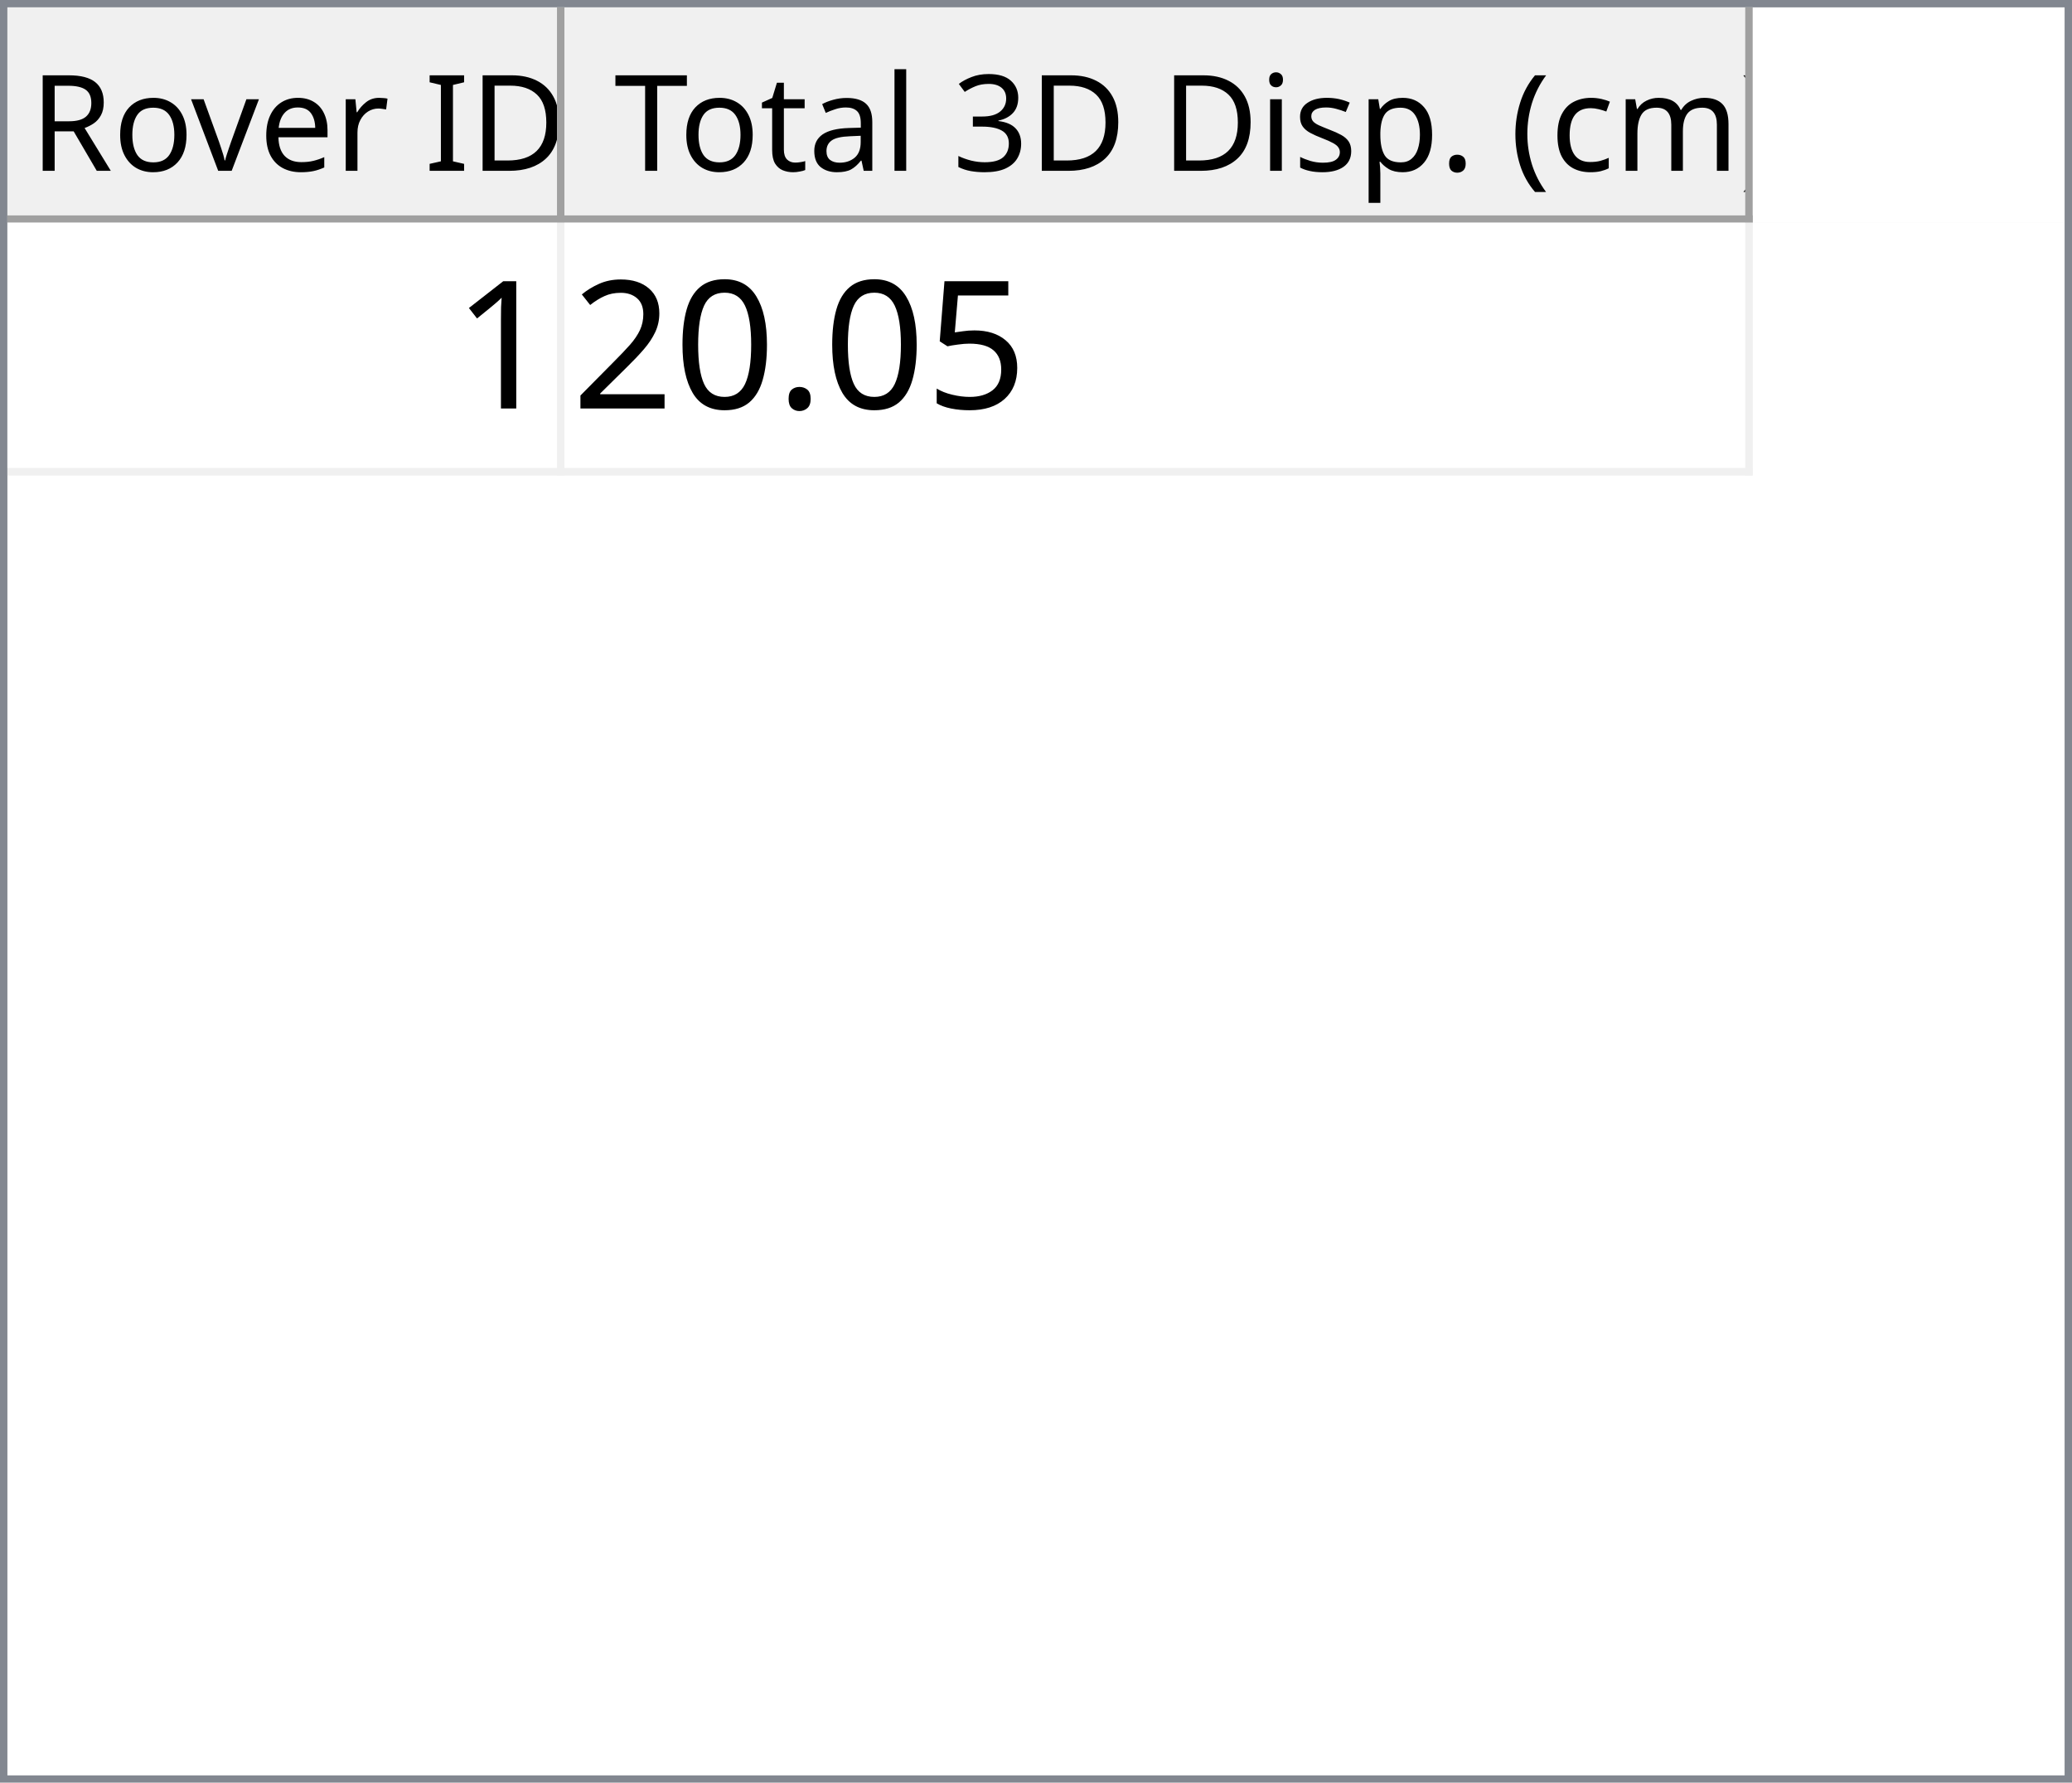
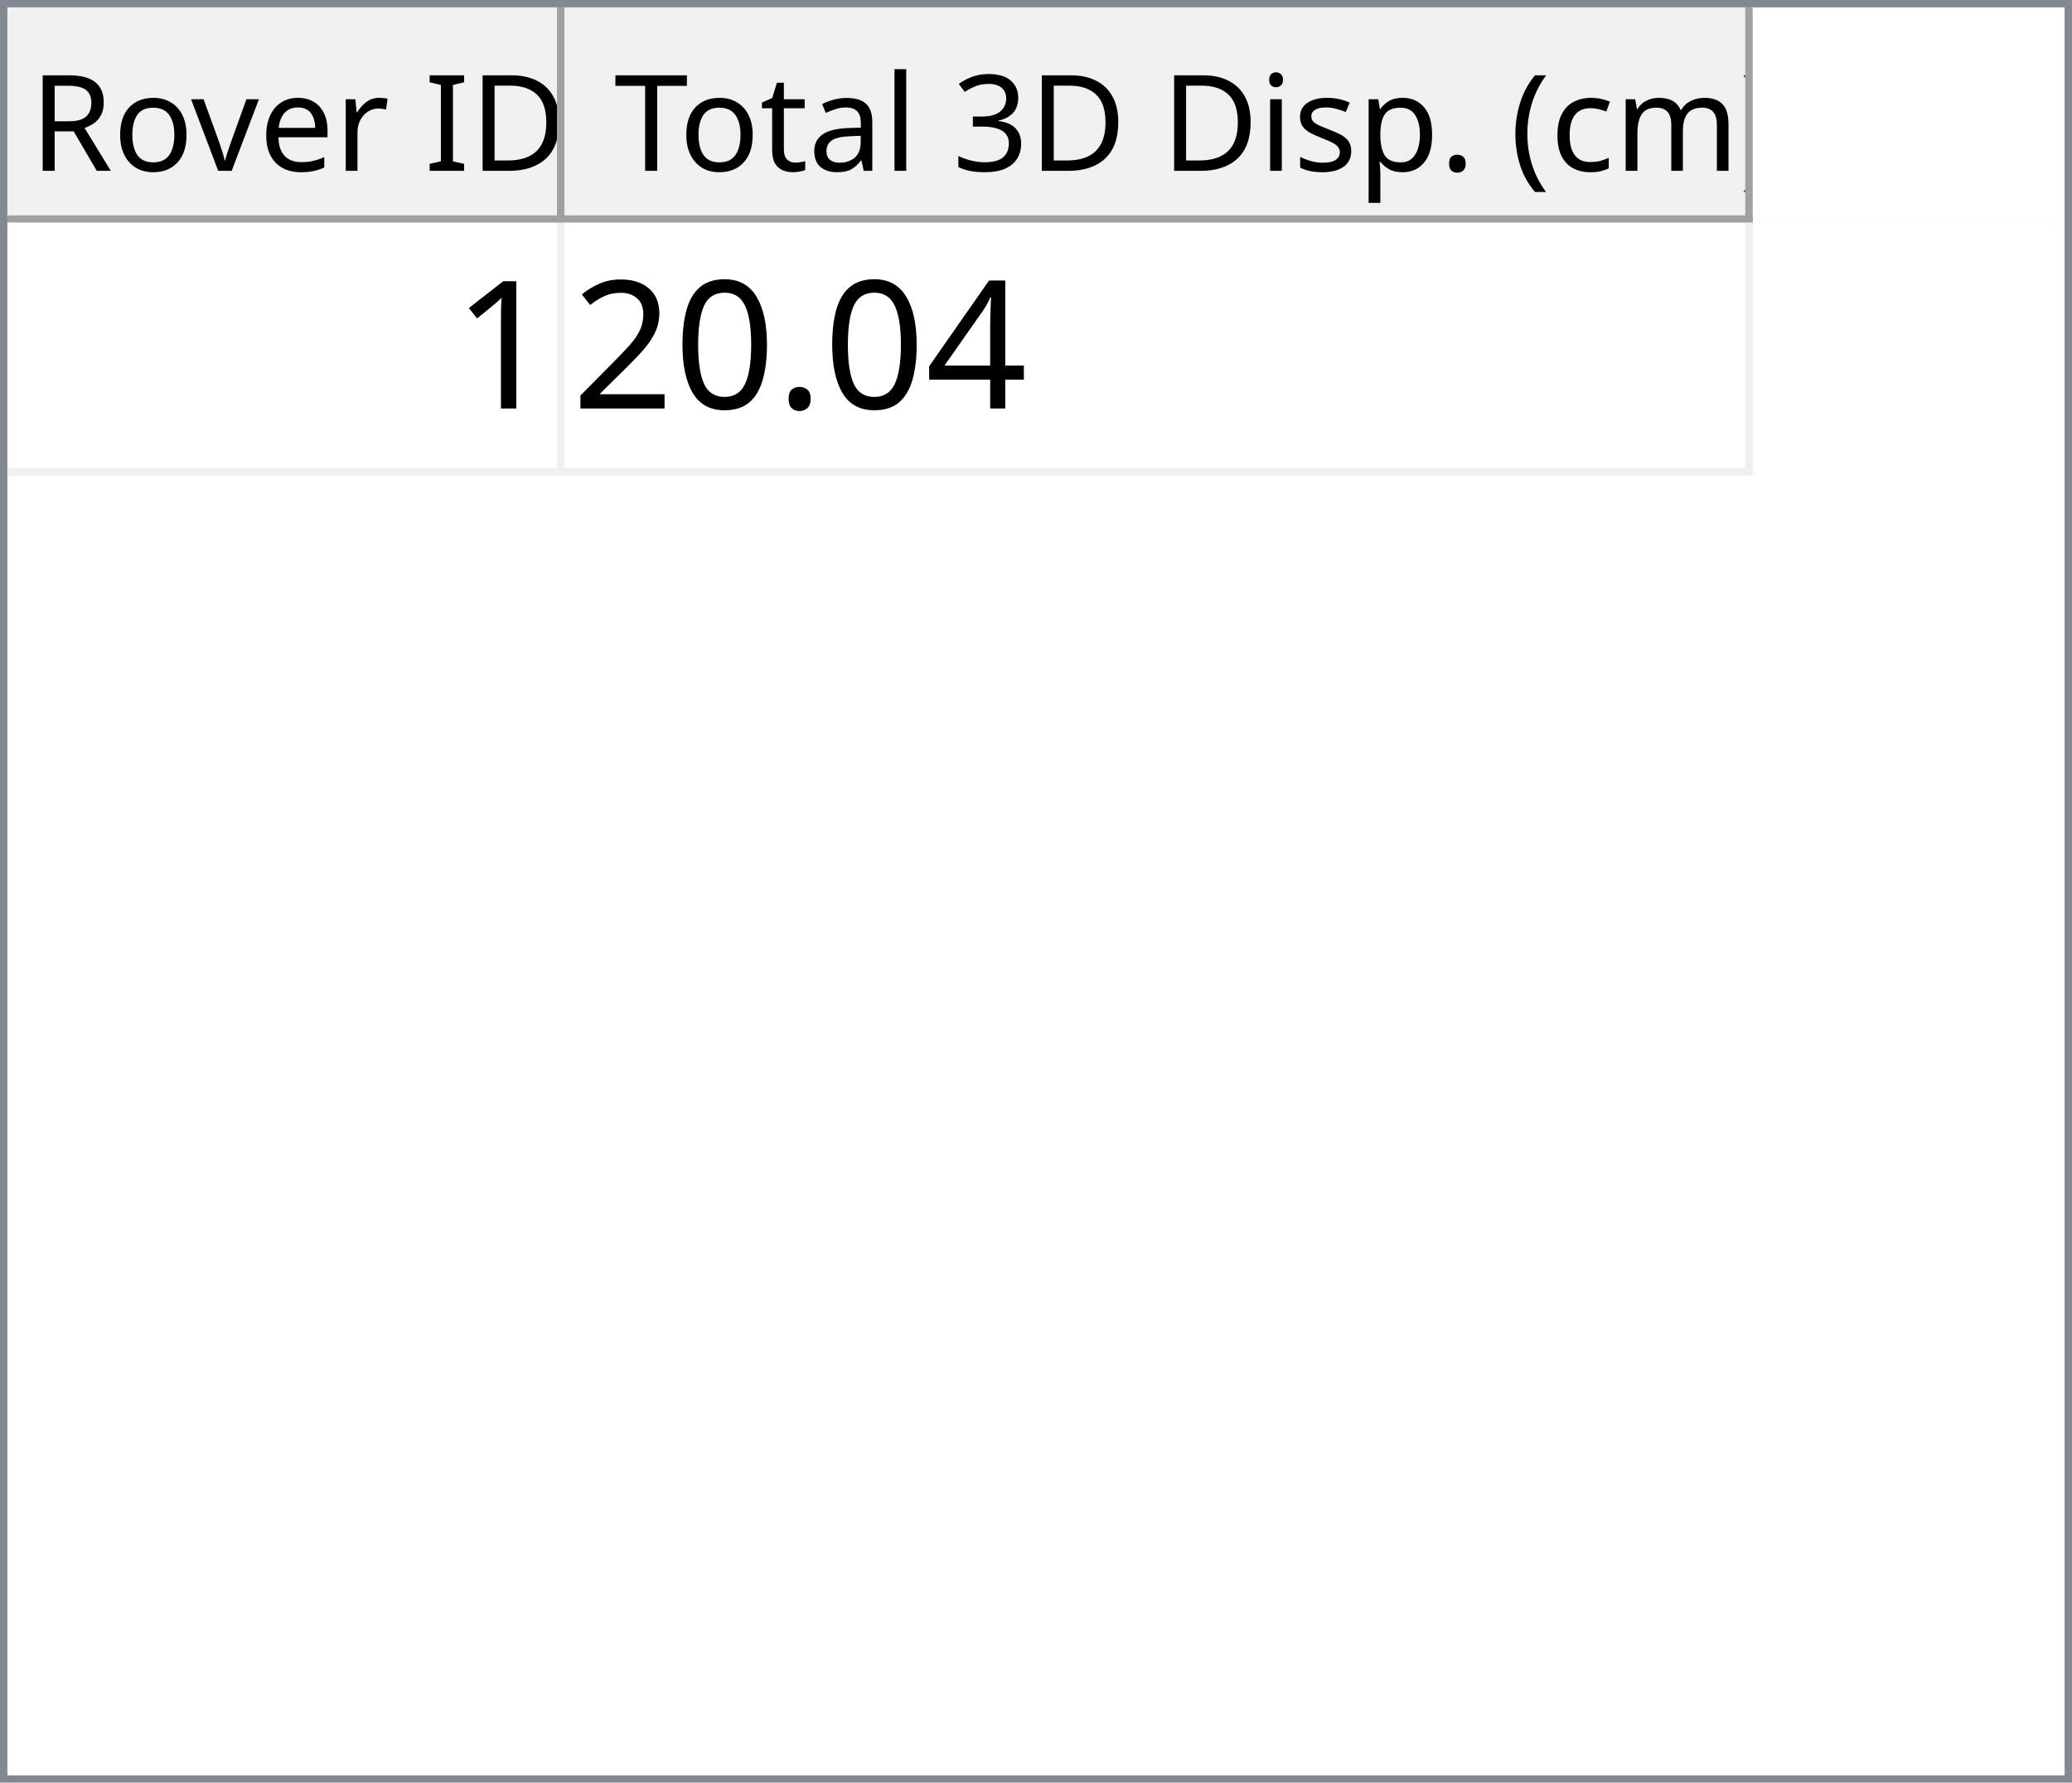
<svg xmlns="http://www.w3.org/2000/svg" style="fill-opacity:1; color-rendering:auto; color-interpolation:auto; text-rendering:auto; stroke:black; stroke-linecap:square; stroke-miterlimit:10; shape-rendering:auto; stroke-opacity:1; fill:black; stroke-dasharray:none; font-weight:normal; stroke-width:1; font-family:'Dialog'; font-style:normal; stroke-linejoin:miter; font-size:12px; stroke-dashoffset:0; image-rendering:auto;" width="279" height="240">
  <defs id="genericDefs" />
  <g>
    <defs id="defs1">
      <clipPath clipPathUnits="userSpaceOnUse" id="clipPath1">
        <path d="M0 0 L279 0 L279 240 L0 240 L0 0 Z" />
      </clipPath>
      <clipPath clipPathUnits="userSpaceOnUse" id="clipPath2">
        <path d="M0 0 L0 240 L279 240 L279 0 Z" />
      </clipPath>
      <clipPath clipPathUnits="userSpaceOnUse" id="clipPath3">
        <path d="M0 0 L0 29 L277 29 L277 0 Z" />
      </clipPath>
      <clipPath clipPathUnits="userSpaceOnUse" id="clipPath4">
        <path d="M0 0 L0 29 L75 29 L75 0 Z" />
      </clipPath>
      <clipPath clipPathUnits="userSpaceOnUse" id="clipPath5">
        <path d="M1 1 L1 28 L74 28 L74 1 Z" />
      </clipPath>
      <clipPath clipPathUnits="userSpaceOnUse" id="clipPath6">
        <path d="M0 0 L0 27 L73 27 L73 0 Z" />
      </clipPath>
      <clipPath clipPathUnits="userSpaceOnUse" id="clipPath7">
        <path d="M-0.5 -0.5 L-0.5 28.5 L74.5 28.5 L74.5 -0.5 Z" />
      </clipPath>
      <clipPath clipPathUnits="userSpaceOnUse" id="clipPath8">
        <path d="M0 0 L0 29 L160 29 L160 0 Z" />
      </clipPath>
      <clipPath clipPathUnits="userSpaceOnUse" id="clipPath9">
        <path d="M1 1 L1 28 L159 28 L159 1 Z" />
      </clipPath>
      <clipPath clipPathUnits="userSpaceOnUse" id="clipPath10">
        <path d="M0 0 L0 27 L158 27 L158 0 Z" />
      </clipPath>
      <clipPath clipPathUnits="userSpaceOnUse" id="clipPath11">
        <path d="M-0.5 -0.5 L-0.5 28.5 L159.5 28.5 L159.5 -0.5 Z" />
      </clipPath>
      <clipPath clipPathUnits="userSpaceOnUse" id="clipPath12">
        <path d="M0 0 L0 209 L277 209 L277 0 Z" />
      </clipPath>
      <clipPath clipPathUnits="userSpaceOnUse" id="clipPath13">
        <path d="M0 0 L0 34 L235 34 L235 0 Z" />
      </clipPath>
      <clipPath clipPathUnits="userSpaceOnUse" id="clipPath14">
        <path d="M-0.5 -0.5 L-0.5 33.5 L234.5 33.5 L234.5 -0.5 Z" />
      </clipPath>
      <clipPath clipPathUnits="userSpaceOnUse" id="clipPath15">
        <path d="M0 0 L0 33 L74 33 L74 0 Z" />
      </clipPath>
      <clipPath clipPathUnits="userSpaceOnUse" id="clipPath16">
        <path d="M0 0 L0 33 L159 33 L159 0 Z" />
      </clipPath>
      <font horiz-adv-x="64.551" id="font1">
        <font-face ascent="107.91" descent="25.098" units-per-em="100" style="font-style:normal; font-family:Segoe UI; font-weight:normal;" />
        <missing-glyph horiz-adv-x="64.551" d="M8.109 0 L8.109 68.266 L56.453 68.266 L56.453 0 L8.109 0 ZM15.328 7.234 L49.219 7.234 L49.219 61.031 L15.328 61.031 L15.328 7.234 Z" />
        <glyph unicode="D" horiz-adv-x="70.117" d="M9.188 0 L9.188 70.016 L28.516 70.016 Q65.531 70.016 65.531 35.891 Q65.531 19.672 55.25 9.836 Q44.969 0 27.734 0 L9.188 0 ZM17.391 62.594 L17.391 7.422 L27.828 7.422 Q41.609 7.422 49.273 14.797 Q56.938 22.172 56.938 35.688 Q56.938 62.594 28.328 62.594 L17.391 62.594 Z" />
        <glyph unicode="I" horiz-adv-x="26.611" d="M17.391 0 L9.188 0 L9.188 70.016 L17.391 70.016 L17.391 0 Z" />
        <glyph unicode=" " horiz-adv-x="27.393" d="" />
        <glyph unicode="r" horiz-adv-x="34.766" d="M34.188 41.891 Q32.078 43.5 28.125 43.5 Q23 43.5 19.555 38.672 Q16.109 33.844 16.109 25.484 L16.109 0 L8.109 0 L8.109 50 L16.109 50 L16.109 39.703 L16.312 39.703 Q18.016 44.969 21.531 47.922 Q25.047 50.875 29.391 50.875 Q32.516 50.875 34.188 50.203 L34.188 41.891 Z" />
        <glyph unicode="e" horiz-adv-x="52.295" d="M48.297 23 L12.984 23 Q13.188 14.656 17.484 10.109 Q21.781 5.562 29.297 5.562 Q37.75 5.562 44.828 11.141 L44.828 3.609 Q38.234 -1.172 27.391 -1.172 Q16.797 -1.172 10.742 5.641 Q4.688 12.453 4.688 24.812 Q4.688 36.469 11.305 43.82 Q17.922 51.172 27.734 51.172 Q37.547 51.172 42.922 44.828 Q48.297 38.484 48.297 27.203 L48.297 23 ZM40.094 29.781 Q40.047 36.719 36.75 40.578 Q33.453 44.438 27.594 44.438 Q21.922 44.438 17.969 40.383 Q14.016 36.328 13.094 29.781 L40.094 29.781 Z" />
        <glyph unicode="v" horiz-adv-x="47.9" d="M47.406 50 L27.484 0 L19.625 0 L0.688 50 L9.469 50 L22.172 13.672 Q23.578 9.672 23.922 6.688 L24.125 6.688 Q24.609 10.453 25.688 13.484 L38.969 50 L47.406 50 Z" />
        <glyph unicode="o" horiz-adv-x="58.594" d="M29 -1.172 Q17.922 -1.172 11.305 5.836 Q4.688 12.844 4.688 24.422 Q4.688 37.016 11.57 44.094 Q18.453 51.172 30.172 51.172 Q41.359 51.172 47.633 44.289 Q53.906 37.406 53.906 25.203 Q53.906 13.234 47.141 6.031 Q40.375 -1.172 29 -1.172 ZM29.594 44.438 Q21.875 44.438 17.383 39.188 Q12.891 33.938 12.891 24.703 Q12.891 15.828 17.43 10.695 Q21.969 5.562 29.594 5.562 Q37.359 5.562 41.531 10.594 Q45.703 15.625 45.703 24.906 Q45.703 34.281 41.531 39.359 Q37.359 44.438 29.594 44.438 Z" />
        <glyph unicode="R" horiz-adv-x="59.814" d="M59.375 0 L49.609 0 L37.891 19.625 Q36.281 22.359 34.766 24.289 Q33.25 26.219 31.664 27.438 Q30.078 28.656 28.25 29.219 Q26.422 29.781 24.125 29.781 L17.391 29.781 L17.391 0 L9.188 0 L9.188 70.016 L30.078 70.016 Q34.672 70.016 38.555 68.867 Q42.438 67.719 45.289 65.375 Q48.141 63.031 49.758 59.547 Q51.375 56.062 51.375 51.375 Q51.375 47.703 50.273 44.656 Q49.172 41.609 47.148 39.211 Q45.125 36.812 42.266 35.133 Q39.406 33.453 35.844 32.516 L35.844 32.328 Q37.594 31.547 38.891 30.547 Q40.188 29.547 41.359 28.18 Q42.531 26.812 43.68 25.078 Q44.828 23.344 46.234 21.047 L59.375 0 ZM17.391 62.594 L17.391 37.203 L28.516 37.203 Q31.594 37.203 34.203 38.133 Q36.812 39.062 38.719 40.797 Q40.625 42.531 41.703 45.047 Q42.781 47.562 42.781 50.688 Q42.781 56.297 39.141 59.445 Q35.5 62.594 28.609 62.594 L17.391 62.594 Z" />
        <glyph unicode=")" horiz-adv-x="30.176" d="M8.297 -15.922 L1.172 -15.922 Q16.406 2.344 16.406 26.812 Q16.406 51.469 1.078 70.016 L8.297 70.016 Q23.531 52.156 23.531 26.703 Q23.531 1.375 8.297 -15.922 Z" />
        <glyph unicode="m" horiz-adv-x="86.133" d="M79.109 0 L71.094 0 L71.094 28.719 Q71.094 37.016 68.531 40.727 Q65.969 44.438 59.906 44.438 Q54.781 44.438 51.195 39.75 Q47.609 35.062 47.609 28.516 L47.609 0 L39.594 0 L39.594 29.688 Q39.594 44.438 28.219 44.438 Q22.953 44.438 19.531 40.016 Q16.109 35.594 16.109 28.516 L16.109 0 L8.109 0 L8.109 50 L16.109 50 L16.109 42.094 L16.312 42.094 Q21.625 51.172 31.844 51.172 Q36.969 51.172 40.773 48.312 Q44.578 45.453 46 40.828 Q51.562 51.172 62.594 51.172 Q79.109 51.172 79.109 30.812 L79.109 0 Z" />
        <glyph unicode="c" horiz-adv-x="46.191" d="M42.188 2.297 Q36.422 -1.172 28.516 -1.172 Q17.828 -1.172 11.258 5.789 Q4.688 12.75 4.688 23.828 Q4.688 36.188 11.766 43.68 Q18.844 51.172 30.672 51.172 Q37.25 51.172 42.281 48.734 L42.281 40.531 Q36.719 44.438 30.375 44.438 Q22.703 44.438 17.797 38.945 Q12.891 33.453 12.891 24.516 Q12.891 15.719 17.508 10.641 Q22.125 5.562 29.891 5.562 Q36.422 5.562 42.188 9.906 L42.188 2.297 Z" />
        <glyph unicode="(" horiz-adv-x="30.176" d="M29.109 -15.922 L21.969 -15.922 Q6.844 1.375 6.844 26.703 Q6.844 52.156 21.969 70.016 L29.203 70.016 Q13.875 51.469 13.875 26.812 Q13.875 2.344 29.109 -15.922 Z" />
        <glyph unicode="." horiz-adv-x="21.68" d="M10.891 -1.078 Q8.641 -1.078 7.055 0.539 Q5.469 2.156 5.469 4.391 Q5.469 6.641 7.055 8.273 Q8.641 9.906 10.891 9.906 Q13.188 9.906 14.797 8.273 Q16.406 6.641 16.406 4.391 Q16.406 2.156 14.797 0.539 Q13.188 -1.078 10.891 -1.078 Z" />
        <glyph unicode="p" horiz-adv-x="58.789" d="M16.312 7.234 L16.109 7.234 L16.109 -23 L8.109 -23 L8.109 50 L16.109 50 L16.109 41.219 L16.312 41.219 Q22.219 51.172 33.594 51.172 Q43.266 51.172 48.688 44.461 Q54.109 37.75 54.109 26.469 Q54.109 13.922 48 6.375 Q41.891 -1.172 31.297 -1.172 Q21.578 -1.172 16.312 7.234 ZM16.109 27.391 L16.109 20.406 Q16.109 14.203 20.141 9.883 Q24.172 5.562 30.375 5.562 Q37.641 5.562 41.773 11.133 Q45.906 16.703 45.906 26.609 Q45.906 34.969 42.047 39.703 Q38.188 44.438 31.594 44.438 Q24.609 44.438 20.359 39.578 Q16.109 34.719 16.109 27.391 Z" />
        <glyph unicode="s" horiz-adv-x="42.432" d="M5.078 1.812 L5.078 10.406 Q11.625 5.562 19.484 5.562 Q30.031 5.562 30.031 12.594 Q30.031 14.594 29.125 15.992 Q28.219 17.391 26.68 18.461 Q25.141 19.531 23.07 20.383 Q21 21.234 18.609 22.172 Q15.281 23.484 12.766 24.828 Q10.25 26.172 8.57 27.859 Q6.891 29.547 6.031 31.695 Q5.172 33.844 5.172 36.719 Q5.172 40.234 6.789 42.945 Q8.406 45.656 11.086 47.484 Q13.766 49.312 17.211 50.242 Q20.656 51.172 24.312 51.172 Q30.812 51.172 35.938 48.922 L35.938 40.828 Q30.422 44.438 23.25 44.438 Q21 44.438 19.195 43.922 Q17.391 43.406 16.094 42.477 Q14.797 41.547 14.086 40.258 Q13.375 38.969 13.375 37.406 Q13.375 35.453 14.086 34.133 Q14.797 32.812 16.164 31.789 Q17.531 30.766 19.484 29.938 Q21.438 29.109 23.922 28.125 Q27.25 26.859 29.883 25.516 Q32.516 24.172 34.375 22.484 Q36.234 20.797 37.234 18.602 Q38.234 16.406 38.234 13.375 Q38.234 9.672 36.602 6.938 Q34.969 4.203 32.234 2.398 Q29.5 0.594 25.93 -0.289 Q22.359 -1.172 18.453 -1.172 Q10.75 -1.172 5.078 1.812 Z" />
        <glyph unicode="i" horiz-adv-x="24.219" d="M12.203 62.703 Q10.062 62.703 8.547 64.164 Q7.031 65.625 7.031 67.875 Q7.031 70.125 8.547 71.609 Q10.062 73.094 12.203 73.094 Q14.406 73.094 15.945 71.609 Q17.484 70.125 17.484 67.875 Q17.484 65.719 15.945 64.211 Q14.406 62.703 12.203 62.703 ZM16.109 0 L8.109 0 L8.109 50 L16.109 50 L16.109 0 Z" />
        <glyph unicode="3" horiz-adv-x="53.906" d="M46.531 19.828 Q46.531 15.094 44.75 11.211 Q42.969 7.328 39.719 4.57 Q36.469 1.812 31.93 0.297 Q27.391 -1.219 21.922 -1.219 Q11.922 -1.219 6 2.594 L6 11.188 Q13.094 5.609 22.219 5.609 Q25.875 5.609 28.828 6.539 Q31.781 7.469 33.906 9.227 Q36.031 10.984 37.18 13.477 Q38.328 15.969 38.328 19.094 Q38.328 32.812 18.797 32.812 L12.984 32.812 L12.984 39.594 L18.5 39.594 Q35.797 39.594 35.797 52.484 Q35.797 64.406 22.609 64.406 Q15.188 64.406 8.688 59.422 L8.688 67.188 Q15.375 71.188 24.609 71.188 Q29 71.188 32.57 69.969 Q36.141 68.75 38.68 66.555 Q41.219 64.359 42.609 61.281 Q44 58.203 44 54.5 Q44 40.672 30.031 36.719 L30.031 36.531 Q33.594 36.141 36.625 34.797 Q39.656 33.453 41.852 31.305 Q44.047 29.156 45.289 26.25 Q46.531 23.344 46.531 19.828 Z" />
        <glyph unicode="l" horiz-adv-x="24.219" d="M16.109 0 L8.109 0 L8.109 74.031 L16.109 74.031 L16.109 0 Z" />
        <glyph unicode="a" horiz-adv-x="50.879" d="M43.891 0 L35.891 0 L35.891 7.812 L35.688 7.812 Q30.469 -1.172 20.312 -1.172 Q12.844 -1.172 8.617 2.781 Q4.391 6.734 4.391 13.281 Q4.391 27.297 20.906 29.594 L35.891 31.688 Q35.891 44.438 25.594 44.438 Q16.547 44.438 9.281 38.281 L9.281 46.484 Q16.656 51.172 26.266 51.172 Q43.891 51.172 43.891 32.516 L43.891 0 ZM35.891 25.297 L23.828 23.641 Q18.266 22.859 15.43 20.875 Q12.594 18.891 12.594 13.875 Q12.594 10.203 15.211 7.883 Q17.828 5.562 22.172 5.562 Q28.125 5.562 32.008 9.742 Q35.891 13.922 35.891 20.312 L35.891 25.297 Z" />
        <glyph unicode="t" horiz-adv-x="33.887" d="M31.297 0.484 Q28.469 -1.078 23.828 -1.078 Q10.688 -1.078 10.688 13.578 L10.688 43.172 L2.094 43.172 L2.094 50 L10.688 50 L10.688 62.203 L18.703 64.797 L18.703 50 L31.297 50 L31.297 43.172 L18.703 43.172 L18.703 14.984 Q18.703 9.969 20.414 7.82 Q22.125 5.672 26.078 5.672 Q29.109 5.672 31.297 7.328 L31.297 0.484 Z" />
        <glyph unicode="T" horiz-adv-x="52.393" d="M50.594 62.594 L30.375 62.594 L30.375 0 L22.172 0 L22.172 62.594 L2 62.594 L2 70.016 L50.594 70.016 L50.594 62.594 Z" />
      </font>
      <font horiz-adv-x="75.0" id="font2">
        <font-face ascent="100.537" descent="21.973" units-per-em="100" style="font-style:normal; font-family:sans-serif; font-weight:normal;" />
        <missing-glyph horiz-adv-x="75.0" d="M12.5 0 L12.5 62.5 L62.5 62.5 L62.5 0 L12.5 0 ZM14.062 1.562 L60.938 1.562 L60.938 60.938 L14.062 60.938 L14.062 1.562 Z" />
        <glyph unicode="1" horiz-adv-x="55.615" d="M37.25 0 L28.469 0 L28.469 56 Q25.297 52.984 20.141 49.953 Q14.984 46.922 10.891 45.406 L10.891 53.906 Q18.266 57.375 23.781 62.305 Q29.297 67.234 31.594 71.875 L37.25 71.875 L37.25 0 Z" />
-         <glyph unicode="5" horiz-adv-x="55.615" d="M4.156 18.75 L13.375 19.531 Q14.406 12.797 18.141 9.398 Q21.875 6 27.156 6 Q33.5 6 37.891 10.789 Q42.281 15.578 42.281 23.484 Q42.281 31 38.062 35.352 Q33.844 39.703 27 39.703 Q22.75 39.703 19.336 37.773 Q15.922 35.844 13.969 32.766 L5.719 33.844 L12.641 70.609 L48.25 70.609 L48.25 62.203 L19.672 62.203 L15.828 42.969 Q22.266 47.469 29.344 47.469 Q38.719 47.469 45.164 40.969 Q51.609 34.469 51.609 24.266 Q51.609 14.547 45.953 7.469 Q39.062 -1.219 27.156 -1.219 Q17.391 -1.219 11.211 4.25 Q5.031 9.719 4.156 18.75 Z" />
+         <glyph unicode="4" horiz-adv-x="55.615" d="M32.328 0 L32.328 17.141 L1.266 17.141 L1.266 25.203 L33.938 71.578 L41.109 71.578 L41.109 25.203 L50.781 25.203 L50.781 17.141 L41.109 17.141 L41.109 0 L32.328 0 ZM32.328 25.203 L32.328 57.469 L9.906 25.203 L32.328 25.203 Z" />
        <glyph unicode="." horiz-adv-x="27.783" d="M9.078 0 L9.078 10.016 L19.094 10.016 L19.094 0 L9.078 0 Z" />
        <glyph unicode="0" horiz-adv-x="55.615" d="M4.156 35.297 Q4.156 48 6.766 55.742 Q9.375 63.484 14.523 67.68 Q19.672 71.875 27.484 71.875 Q33.25 71.875 37.594 69.555 Q41.938 67.234 44.773 62.867 Q47.609 58.5 49.219 52.227 Q50.828 45.953 50.828 35.297 Q50.828 22.703 48.242 14.969 Q45.656 7.234 40.508 3.008 Q35.359 -1.219 27.484 -1.219 Q17.141 -1.219 11.234 6.203 Q4.156 15.141 4.156 35.297 ZM13.188 35.297 Q13.188 17.672 17.312 11.836 Q21.438 6 27.484 6 Q33.547 6 37.672 11.859 Q41.797 17.719 41.797 35.297 Q41.797 52.984 37.672 58.789 Q33.547 64.594 27.391 64.594 Q21.344 64.594 17.719 59.469 Q13.188 52.938 13.188 35.297 Z" />
        <glyph unicode="2" horiz-adv-x="55.615" d="M50.344 8.453 L50.344 0 L3.031 0 Q2.938 3.172 4.047 6.109 Q5.859 10.938 9.836 15.625 Q13.812 20.312 21.344 26.469 Q33.016 36.031 37.117 41.625 Q41.219 47.219 41.219 52.203 Q41.219 57.422 37.477 61.008 Q33.734 64.594 27.734 64.594 Q21.391 64.594 17.578 60.789 Q13.766 56.984 13.719 50.25 L4.688 51.172 Q5.609 61.281 11.664 66.578 Q17.719 71.875 27.938 71.875 Q38.234 71.875 44.242 66.164 Q50.25 60.453 50.25 52 Q50.25 47.703 48.492 43.555 Q46.734 39.406 42.656 34.812 Q38.578 30.219 29.109 22.219 Q21.188 15.578 18.945 13.211 Q16.703 10.844 15.234 8.453 L50.344 8.453 Z" />
      </font>
    </defs>
    <g style="fill:white; stroke:white;">
      <rect x="0" y="0" width="279" style="clip-path:url(#clipPath1); stroke:none;" height="240" />
    </g>
    <g style="fill:white; text-rendering:optimizeSpeed; color-rendering:optimizeSpeed; image-rendering:optimizeSpeed; shape-rendering:crispEdges; stroke:white; color-interpolation:sRGB;">
      <rect x="0" width="279" height="240" y="0" style="stroke:none;" />
      <path style="stroke:none;" d="M0 240 L279 240 L279 0 L0 0 Z" />
    </g>
    <g style="fill:rgb(240,240,240); font-size:18px; font-family:'Segoe UI'; stroke:rgb(240,240,240);">
      <rect x="0" y="0" width="279" style="clip-path:url(#clipPath2); stroke:none;" height="240" />
    </g>
    <g style="fill:rgb(130,135,144); font-size:18px; font-family:'Segoe UI'; stroke:rgb(130,135,144);">
      <path d="M0 0 L279 0 L279 240 L0 240 L0 0 ZM1 1 L278 1 L278 239 L1 239 L1 1 Z" style="fill-rule:evenodd; clip-path:url(#clipPath2); stroke:none;" />
    </g>
    <g style="fill:white; font-size:18px; font-family:'Segoe UI'; stroke:white;" transform="translate(1,1)">
      <rect x="0" y="0" width="277" style="clip-path:url(#clipPath3); stroke:none;" height="29" />
    </g>
    <g style="fill:rgb(240,240,240); font-size:18px; font-family:'Segoe UI'; stroke:rgb(240,240,240);" transform="translate(1,1)">
      <rect x="0" y="0" width="75" style="clip-path:url(#clipPath4); stroke:none;" height="29" />
    </g>
    <g style="font-family:'Segoe UI'; font-size:18px;" transform="translate(2,2)">
      <text x="2" xml:space="preserve" y="21" style="clip-path:url(#clipPath6); stroke:none;">Rover ID</text>
    </g>
    <g transform="translate(1.5,1.5)" style="fill:rgb(160,160,160); font-size:18px; font-family:'Segoe UI'; stroke:rgb(160,160,160); stroke-linejoin:bevel;">
      <line x1="74" x2="74" y1="0" style="fill:none; clip-path:url(#clipPath7);" y2="28" />
    </g>
    <g transform="matrix(1,0,0,1,1,1) translate(0.5,0.5)" style="fill:rgb(160,160,160); font-size:18px; font-family:'Segoe UI'; stroke:rgb(160,160,160); stroke-linejoin:bevel;">
      <line x1="0" x2="74" y1="28" style="fill:none; clip-path:url(#clipPath7);" y2="28" />
    </g>
    <g style="fill:rgb(240,240,240); font-size:18px; font-family:'Segoe UI'; stroke:rgb(240,240,240);" transform="translate(76,1)">
      <rect x="0" y="0" width="160" style="clip-path:url(#clipPath8); stroke:none;" height="29" />
    </g>
    <g style="font-family:'Segoe UI'; font-size:18px;" transform="translate(77,2)">
      <text x="1" xml:space="preserve" y="21" style="clip-path:url(#clipPath10); stroke:none;"> Total 3D Disp. (cm)</text>
    </g>
    <g transform="translate(76.5,1.5)" style="fill:rgb(160,160,160); font-size:18px; font-family:'Segoe UI'; stroke:rgb(160,160,160); stroke-linejoin:bevel;">
      <line x1="159" x2="159" y1="0" style="fill:none; clip-path:url(#clipPath11);" y2="28" />
    </g>
    <g transform="matrix(1,0,0,1,76,1) translate(0.5,0.5)" style="fill:rgb(160,160,160); font-size:18px; font-family:'Segoe UI'; stroke:rgb(160,160,160); stroke-linejoin:bevel;">
      <line x1="0" x2="159" y1="28" style="fill:none; clip-path:url(#clipPath11);" y2="28" />
    </g>
    <g style="fill:white; font-size:18px; font-family:'Segoe UI'; stroke:white;" transform="translate(1,30)">
      <rect x="0" y="0" width="277" style="clip-path:url(#clipPath12); stroke:none;" height="209" />
    </g>
    <g style="fill:rgb(240,240,240); font-size:24px; font-family:sans-serif; stroke:rgb(240,240,240);" transform="translate(1,30)">
      <rect x="0" y="0" width="235" style="clip-path:url(#clipPath13); stroke:none;" height="34" />
      <line transform="translate(0.5,0.5)" x1="0" x2="234" y1="33" style="clip-path:url(#clipPath14); fill:none; stroke-linejoin:bevel;" y2="33" />
    </g>
    <g transform="matrix(1,0,0,1,1,30) translate(0.5,0.5)" style="fill:rgb(240,240,240); font-size:24px; font-family:sans-serif; stroke:rgb(240,240,240); stroke-linejoin:bevel;">
      <line x1="74" x2="74" y1="0" style="fill:none; clip-path:url(#clipPath14);" y2="33" />
    </g>
    <g transform="matrix(1,0,0,1,1,30) translate(0.5,0.5)" style="fill:rgb(240,240,240); font-size:24px; font-family:sans-serif; stroke:rgb(240,240,240); stroke-linejoin:bevel;">
      <line x1="234" x2="234" y1="0" style="fill:none; clip-path:url(#clipPath14);" y2="33" />
    </g>
    <g style="fill:white; font-size:24px; font-family:sans-serif; stroke:white;" transform="matrix(1,0,0,1,1,30)">
      <rect x="0" y="0" width="74" style="clip-path:url(#clipPath15); stroke:none;" height="33" />
      <text x="60" y="25" style="fill:black; clip-path:url(#clipPath15); stroke:none;" xml:space="preserve">1</text>
    </g>
    <g style="fill:white; font-size:24px; font-family:sans-serif; stroke:white;" transform="matrix(1,0,0,1,1,30) translate(75,0)">
      <rect x="0" y="0" width="159" style="clip-path:url(#clipPath16); stroke:none;" height="33" />
-       <text x="1" y="25" style="fill:black; clip-path:url(#clipPath16); stroke:none;" xml:space="preserve">20.05</text>
+       <text x="1" y="25" style="fill:black; clip-path:url(#clipPath16); stroke:none;" xml:space="preserve">20.04</text>
    </g>
  </g>
</svg>
